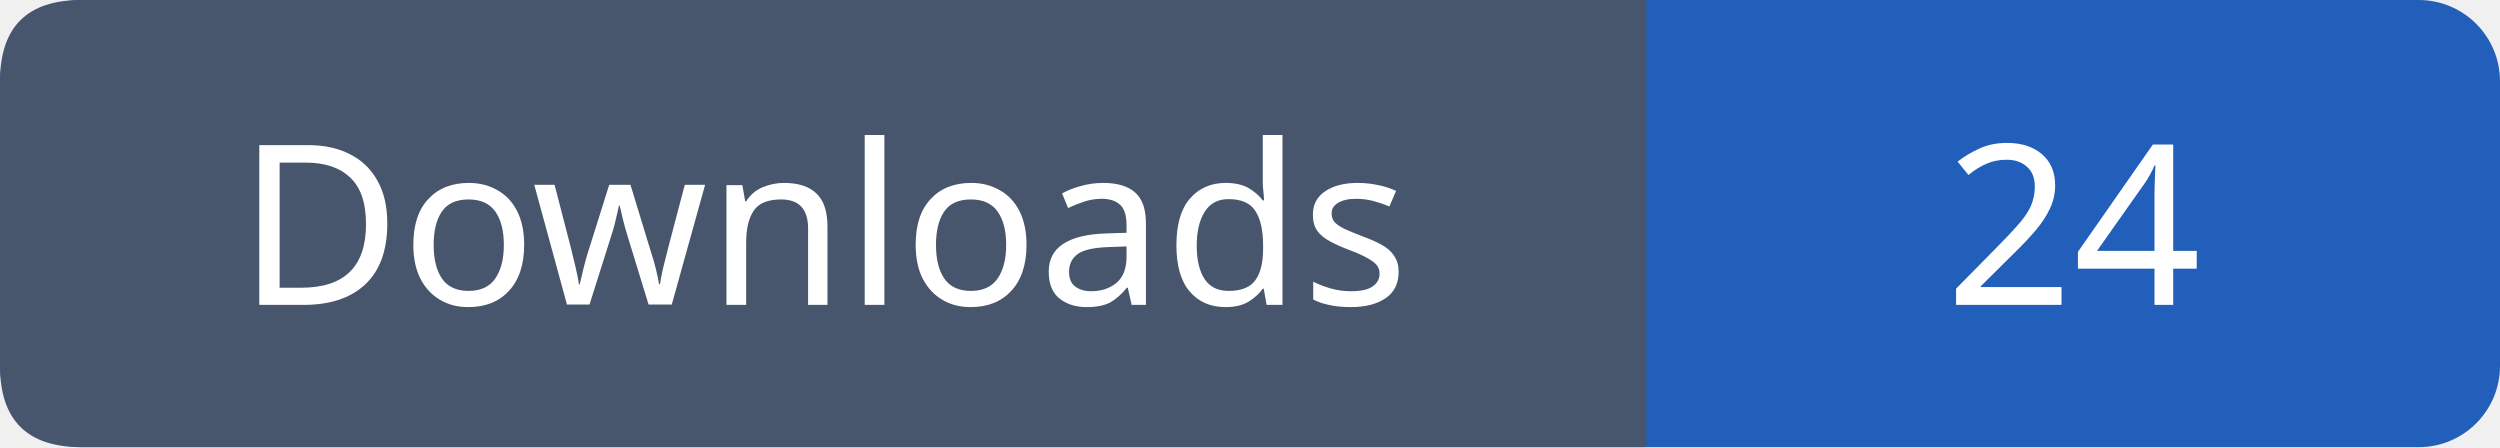
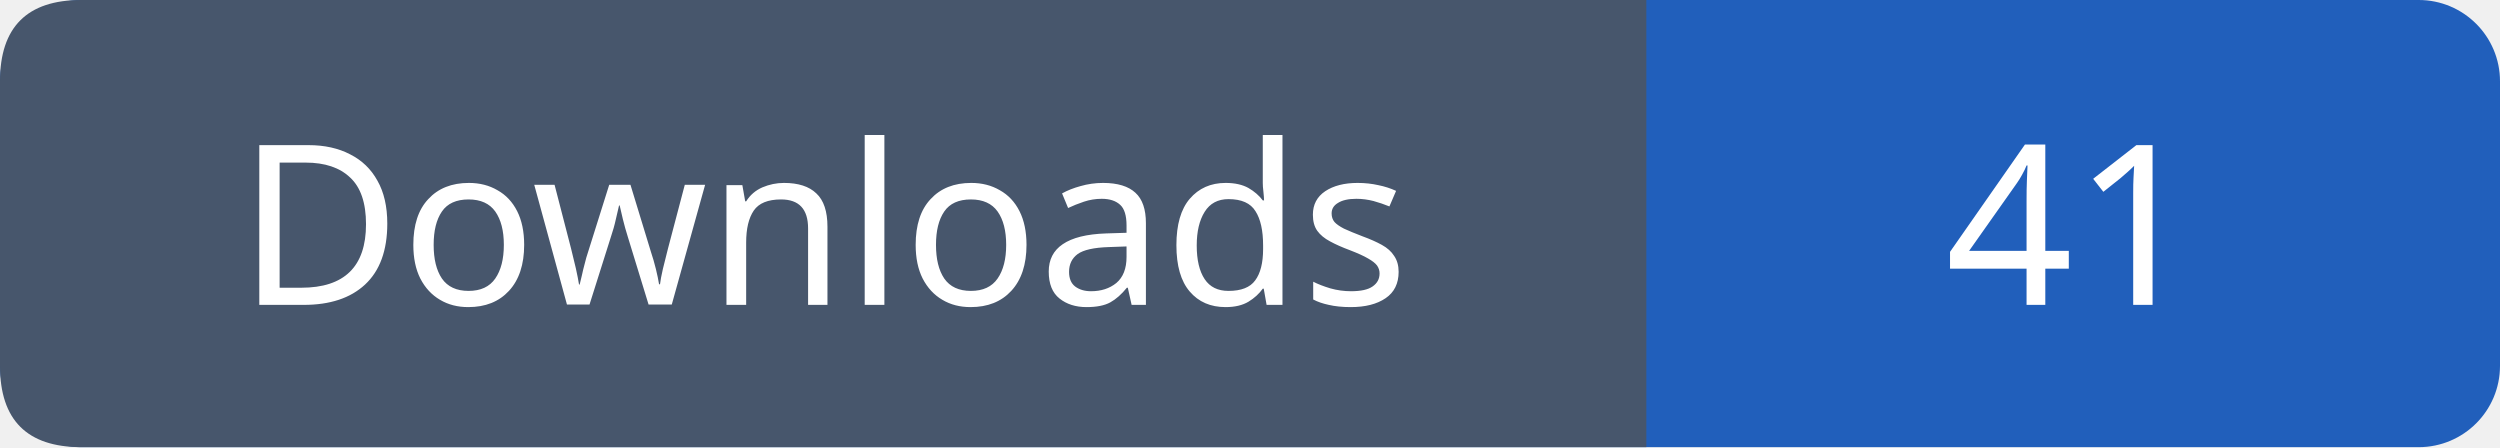
- <svg xmlns="http://www.w3.org/2000/svg" width="123" height="22" role="img" aria-label="Downloads: 24">
+ <svg xmlns="http://www.w3.org/2000/svg" width="123" height="22" role="img" aria-label="Downloads: 41">
  <rect width="123" height="22" rx="4" fill="#215fbb" />
  <path fill="#47566c" d="M4 0h77v22H4q-4 0-4-4V4q0-4 4-4" />
  <g font-family="Verdana,sans-serif" font-size="11" fill="white" text-anchor="middle">
    <text x="40.5" y="15">Downloads</text>
-     <text x="102.0" y="15">24</text>
+     <text x="102.0" y="15">41</text>
  </g>
</svg>
